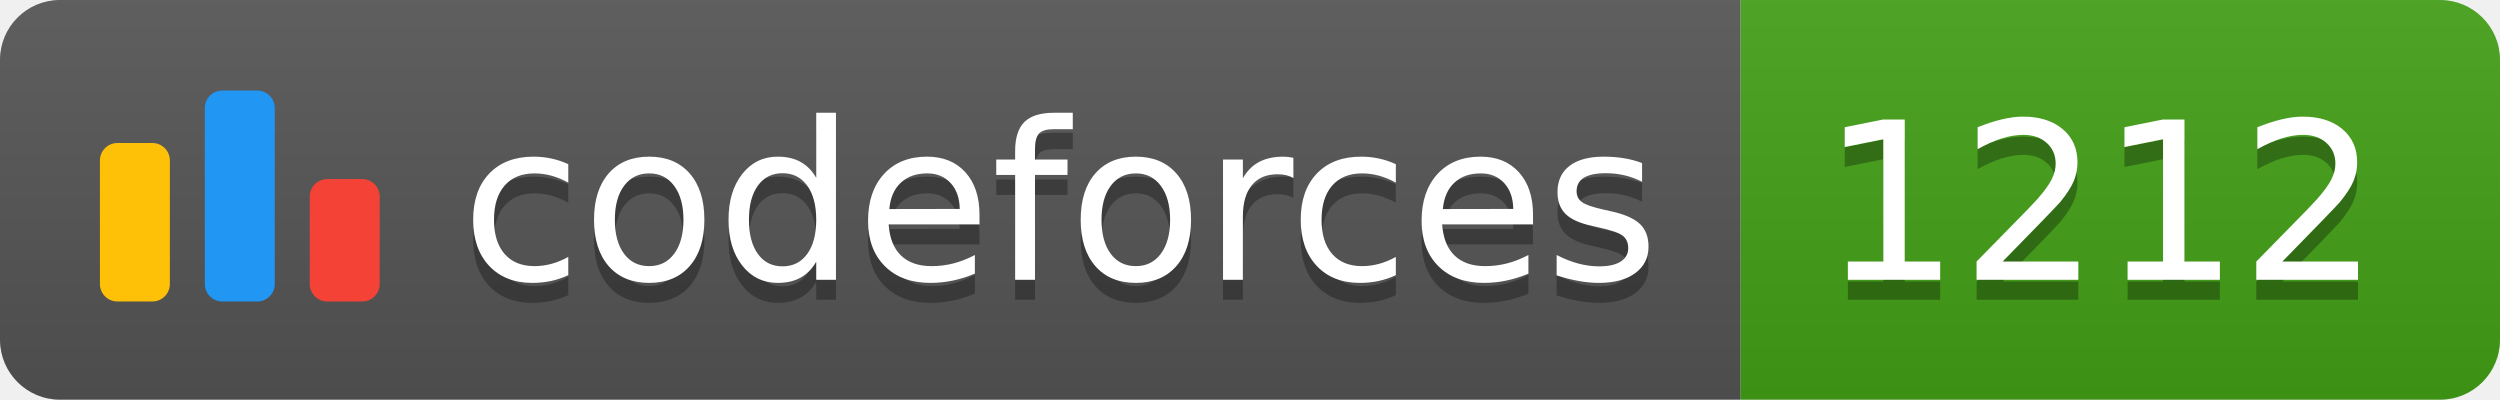
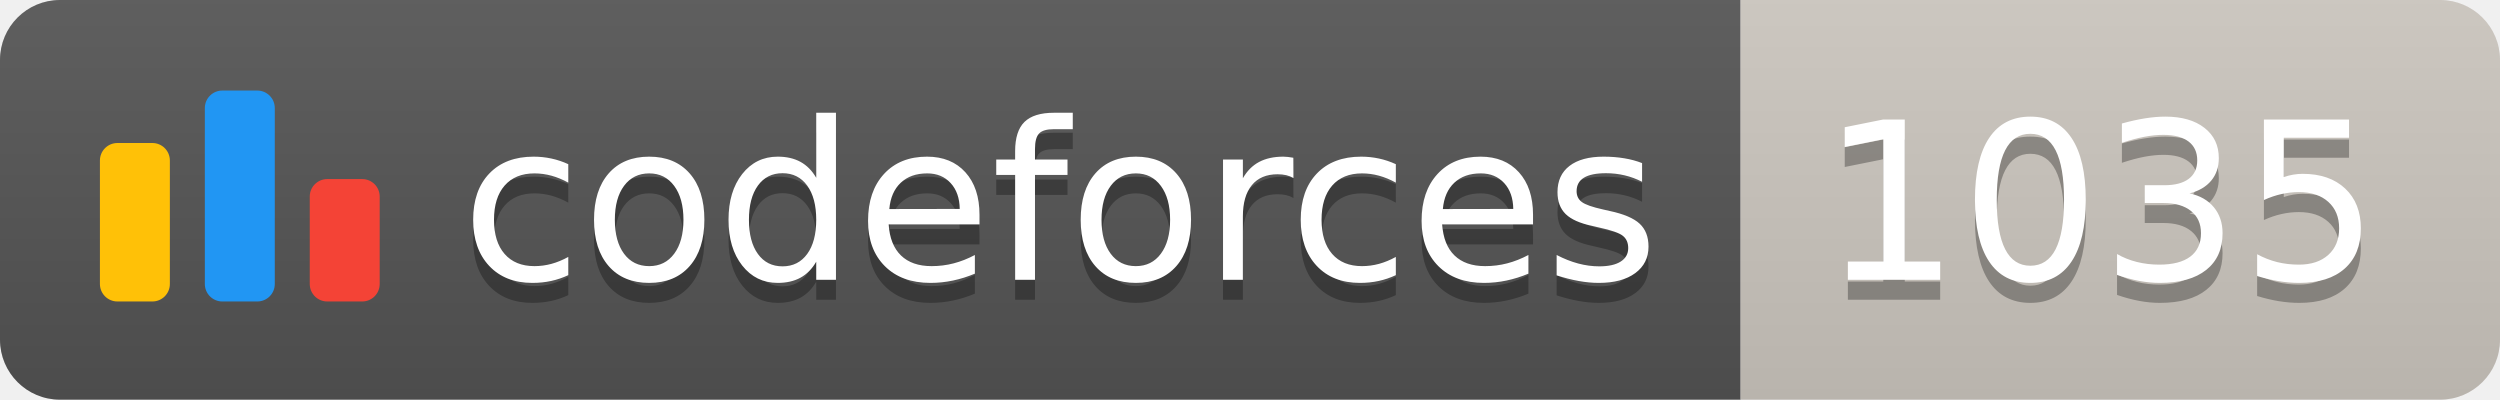
<svg xmlns="http://www.w3.org/2000/svg" width="125.1" height="20">
  <linearGradient id="smooth" x2="0" y2="100%">
    <stop offset="0" stop-color="#bbb" stop-opacity=".1" />
    <stop offset="1" stop-opacity=".1" />
  </linearGradient>
  <clipPath id="round">
    <rect width="125.1" height="20" rx="3" fill="#fff" />
  </clipPath>
  <g clip-path="url(#round)">
    <rect width="87.1" height="20" fill="#555" />
-     <rect x="87.1" width="38.0" height="20" fill="#43A217" />
+     <rect x="87.1" width="38.0" height="20" fill="#cec8c1" />
    <rect width="125.1" height="20" fill="url(#smooth)" />
  </g>
  <g fill="#fff" text-anchor="middle" font-family="DejaVu Sans,Verdana,Geneva,sans-serif" font-size="110">
    <svg x="5" y="3" class="logo" width="14" height="14" viewBox="0 0 32 25" fill="none">
      <rect y="6" width="8" height="18.125" rx="2" fill="#FFC107" />
      <rect x="24" y="10.125" width="8" height="14" rx="2" fill="#F44336" />
      <rect x="12" width="8" height="24.125" rx="2" fill="#2196F3" />
    </svg>
    <text x="530.5" y="150" fill="#010101" fill-opacity=".3" transform="scale(0.1)" textLength="601.0" lengthAdjust="spacing">codeforces
        </text>
    <text x="530.5" y="140" transform="scale(0.1)" textLength="601.0" lengthAdjust="spacing">codeforces</text>
-     <text x="1051.0" y="150" fill="#010101" fill-opacity=".3" transform="scale(0.1)" textLength="280.0" lengthAdjust="spacing">1212
+     <text x="1051.0" y="150" fill="#010101" fill-opacity=".3" transform="scale(0.1)" textLength="280.0" lengthAdjust="spacing">1035
        </text>
-     <text x="1051.0" y="140" transform="scale(0.1)" textLength="280.0" lengthAdjust="spacing">1212</text>
+     <text x="1051.0" y="140" transform="scale(0.1)" textLength="280.0" lengthAdjust="spacing">1035</text>
  </g>
</svg>
